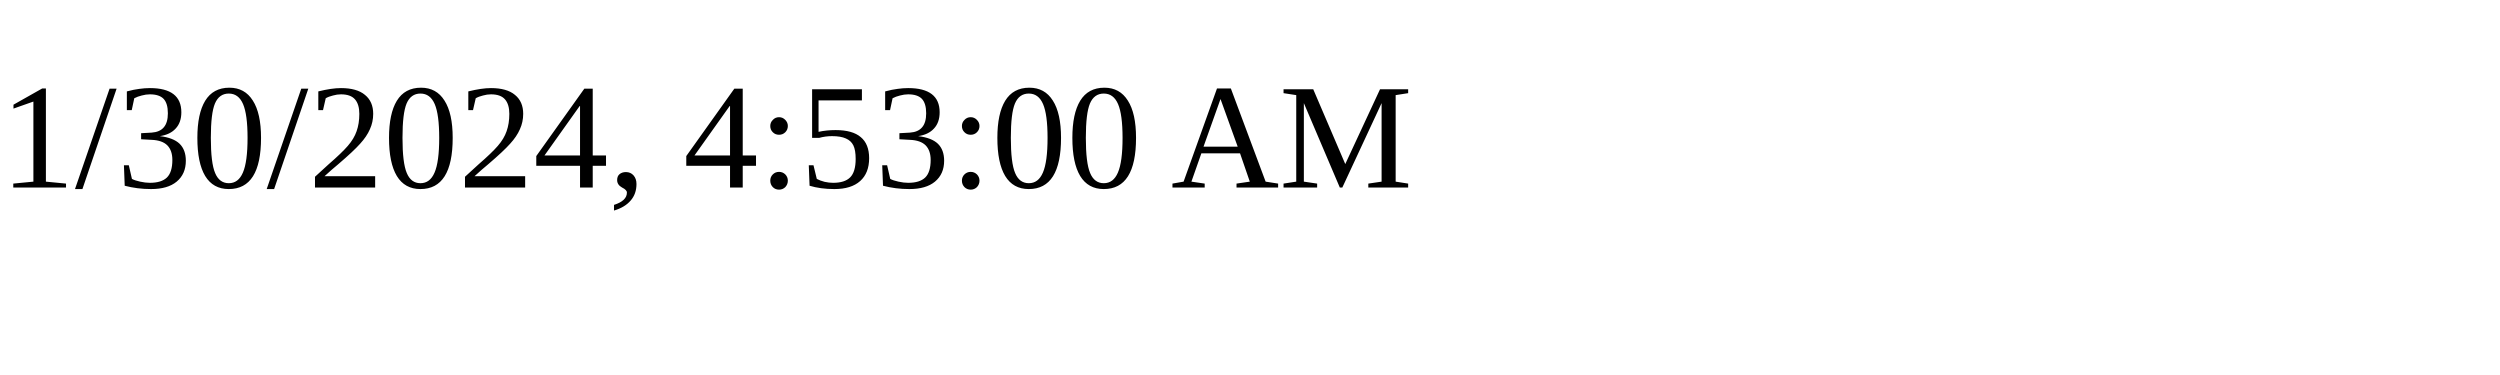
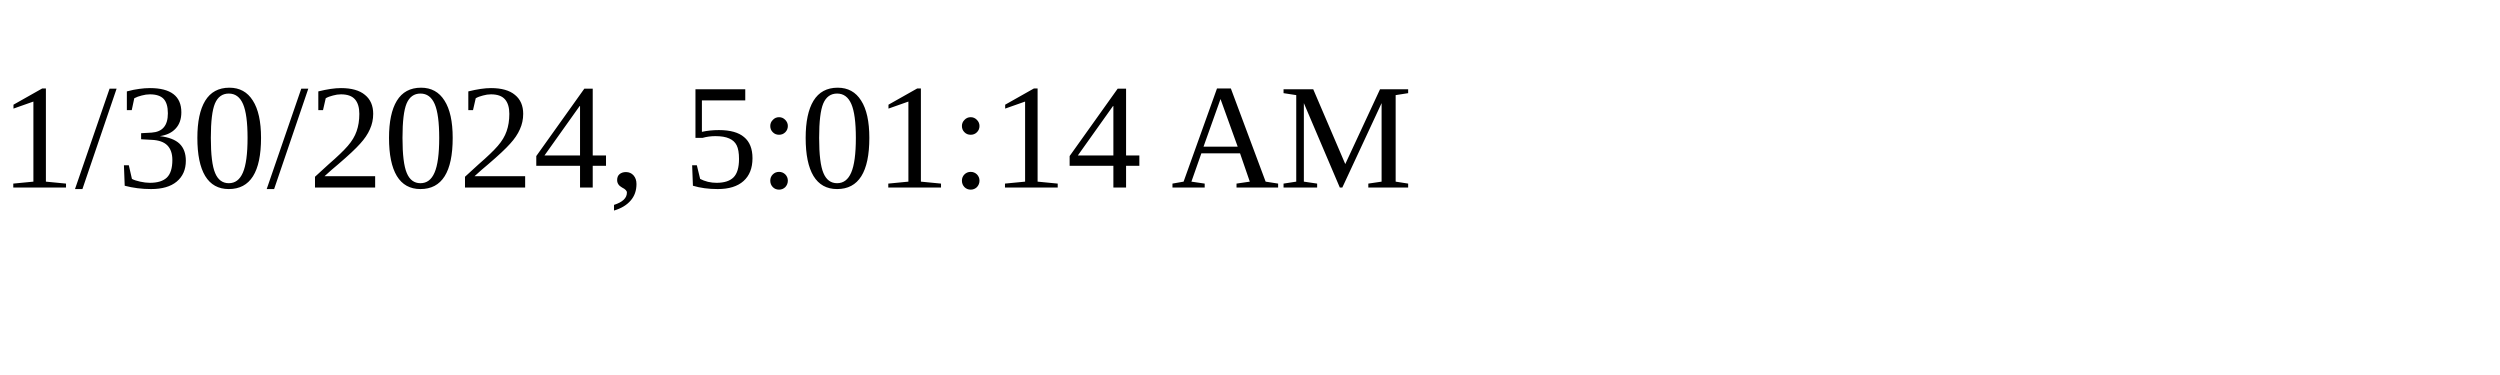
<svg xmlns="http://www.w3.org/2000/svg" height="30" width="200">
-   <text x="0" y="15">1/30/2024, 4:53:00 AM</text>
+   <text x="0" y="15">1/30/2024, 5:01:14 AM</text>
</svg>
